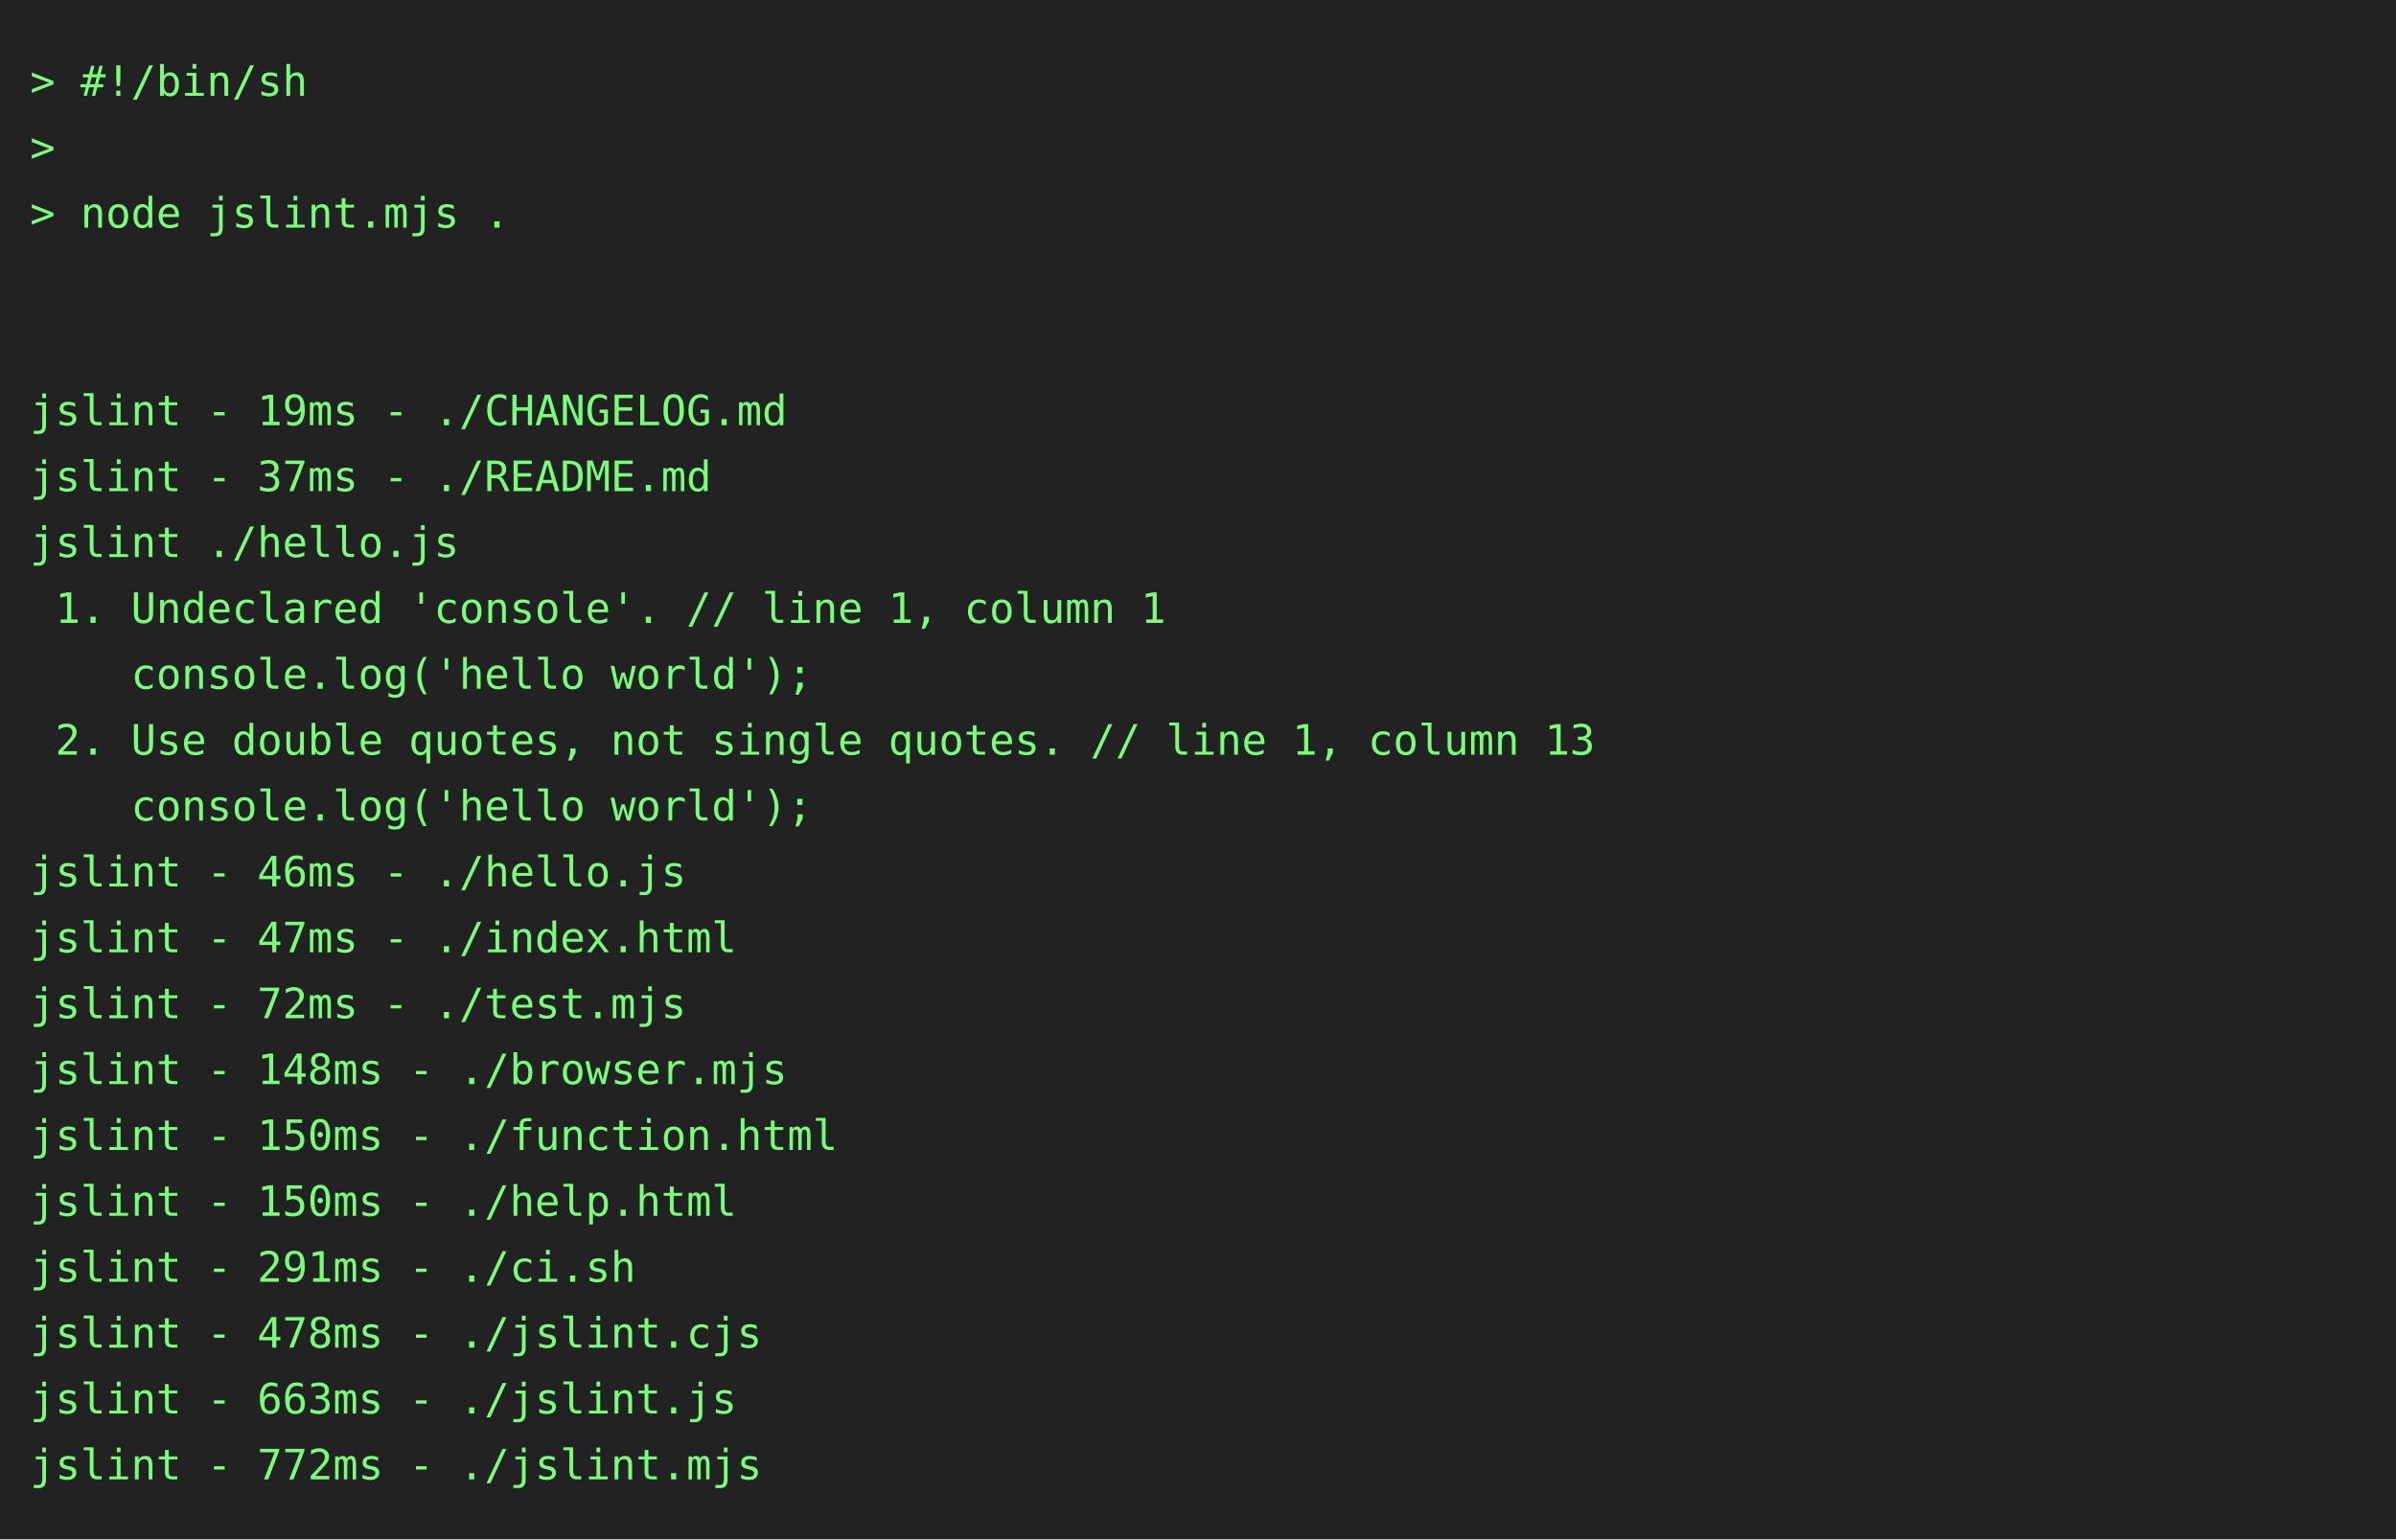
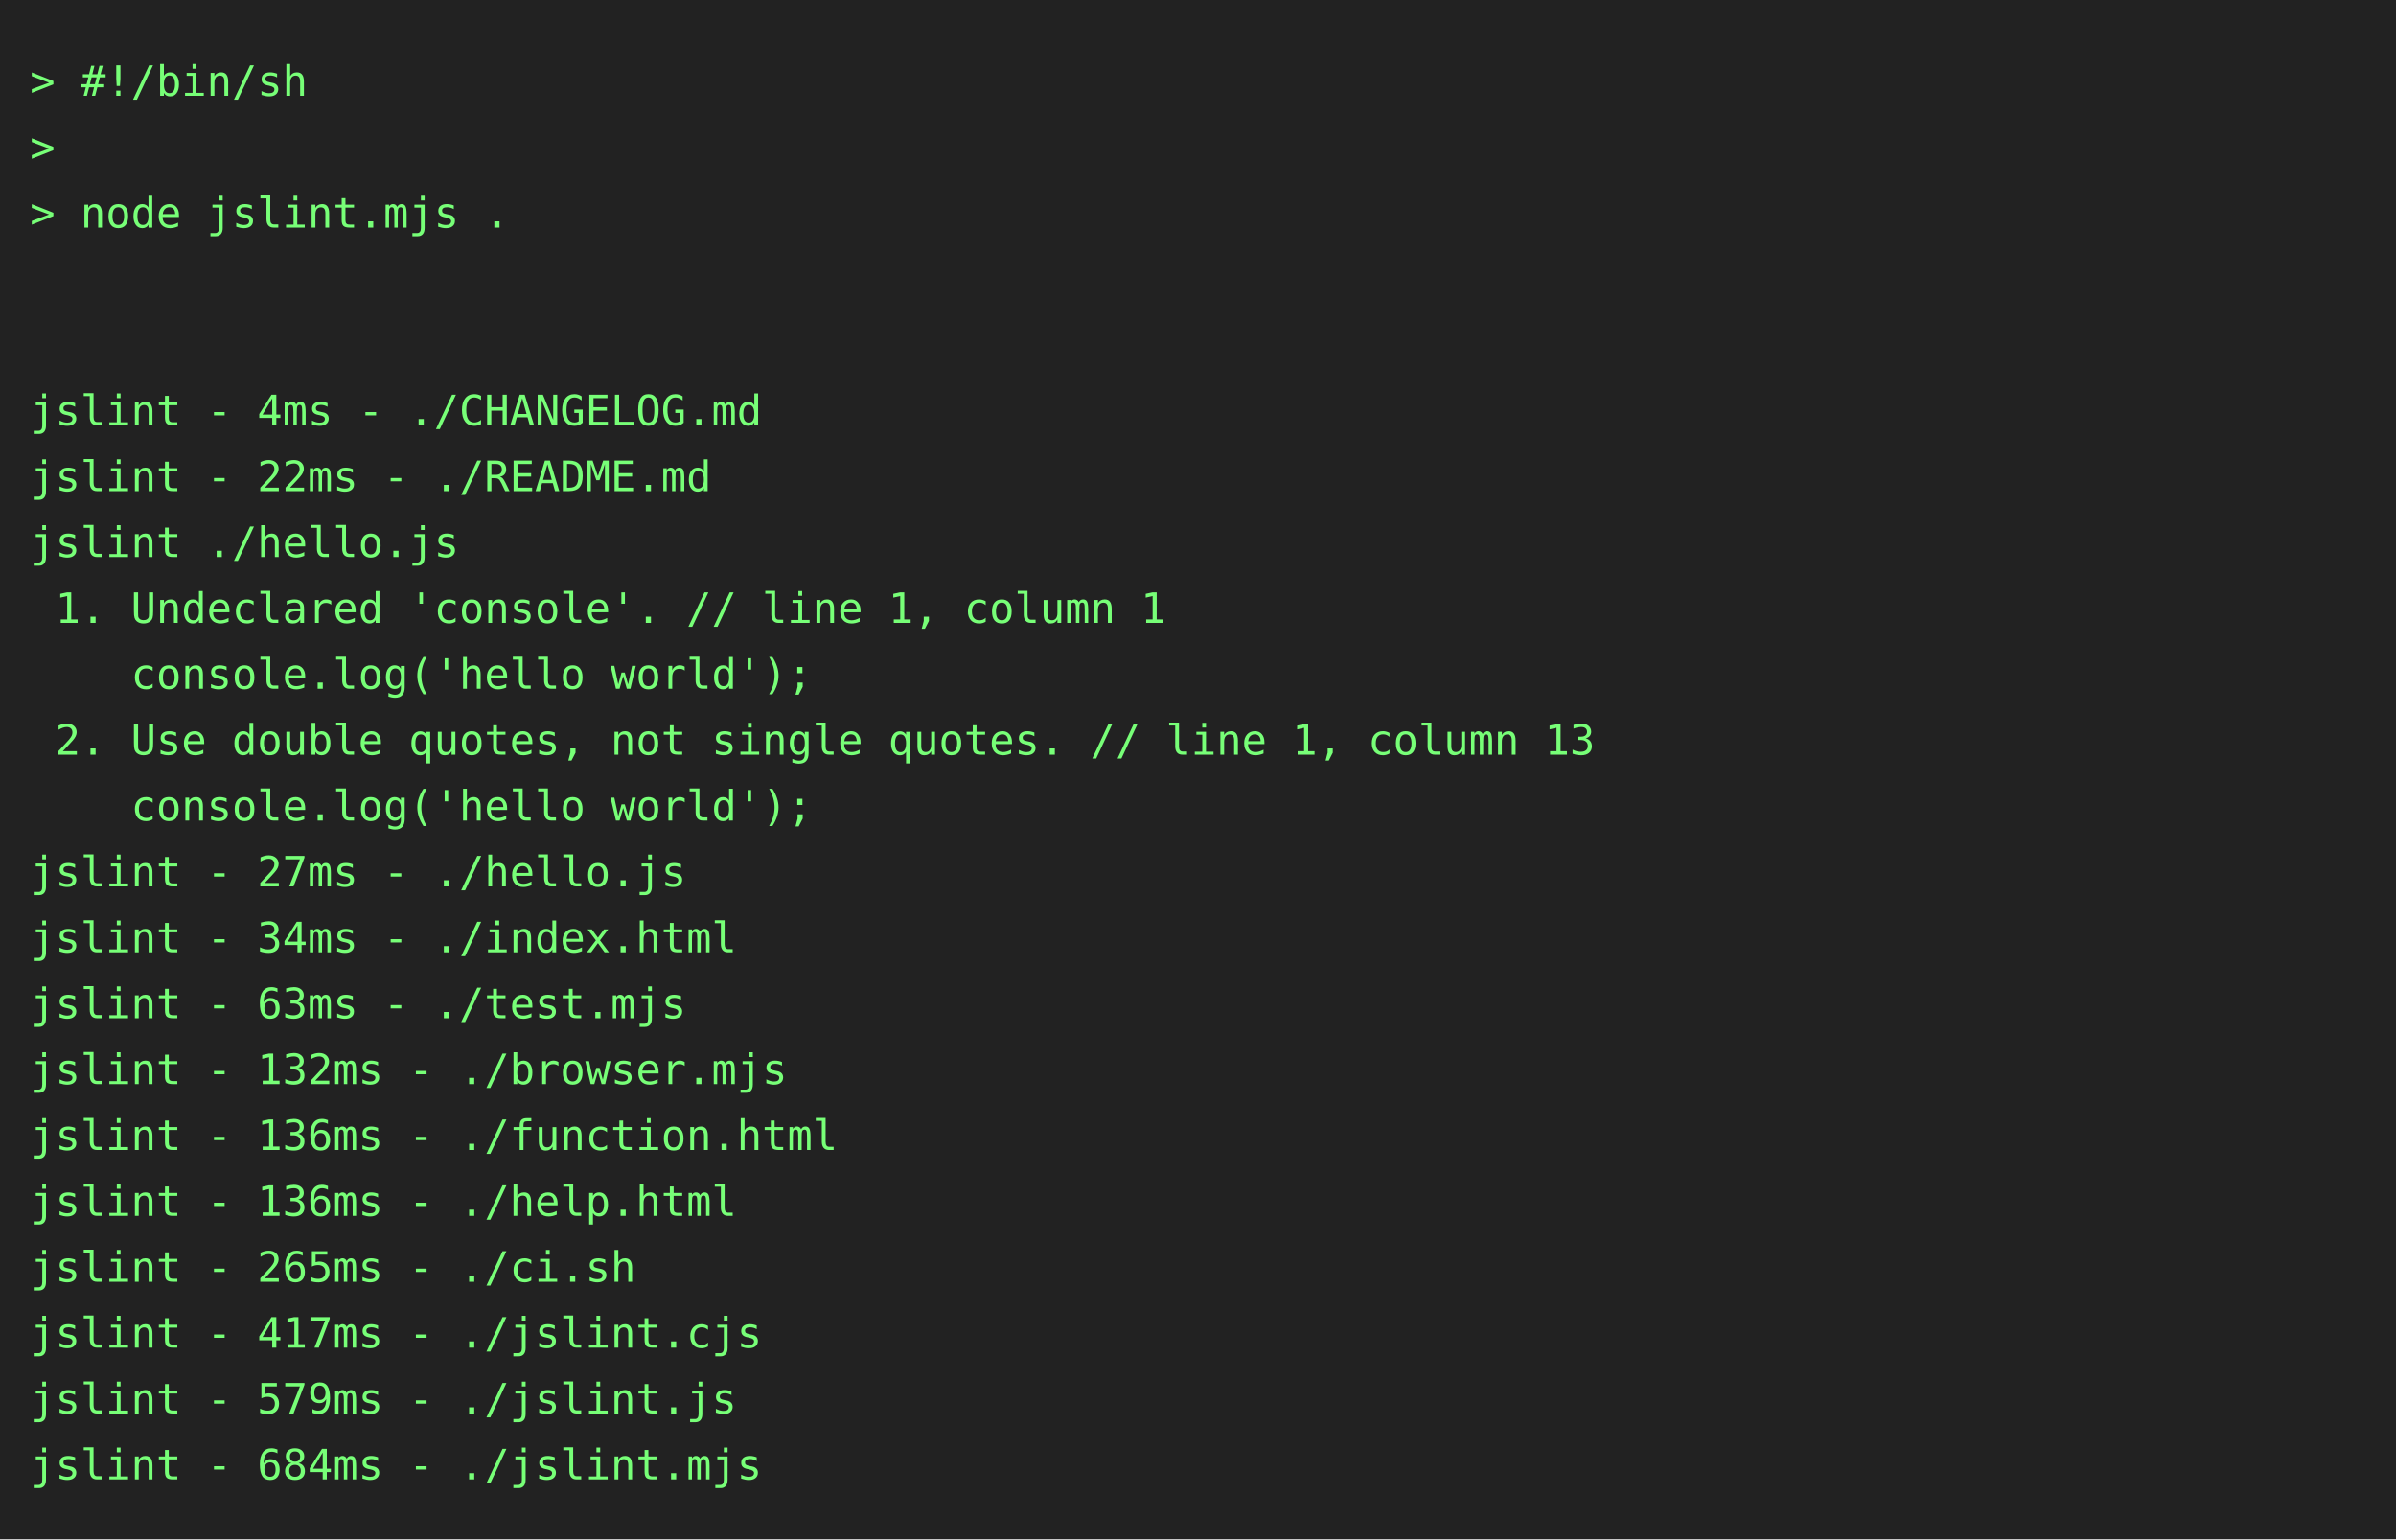
<svg xmlns="http://www.w3.org/2000/svg" height="514" width="800">
  <rect height="514" fill="#222" width="800" />
  <text fill="#7f7" font-family="consolas, menlo, monospace" font-size="14" xml:space="preserve">
    <tspan lengthAdjust="spacingAndGlyphs" textLength="768" x="10" y="32">&gt; #!/bin/sh                                                                                      </tspan>
    <tspan lengthAdjust="spacingAndGlyphs" textLength="768" x="10" y="54">&gt;                                                                                                </tspan>
    <tspan lengthAdjust="spacingAndGlyphs" textLength="768" x="10" y="76">&gt; node jslint.mjs .                                                                              </tspan>
    <tspan lengthAdjust="spacingAndGlyphs" textLength="768" x="10" y="98">                                                                                                 </tspan>
    <tspan lengthAdjust="spacingAndGlyphs" textLength="768" x="10" y="120">                                                                                                 </tspan>
-     <tspan lengthAdjust="spacingAndGlyphs" textLength="768" x="10" y="142">jslint - 19ms - ./CHANGELOG.md                                                                   </tspan>
-     <tspan lengthAdjust="spacingAndGlyphs" textLength="768" x="10" y="164">jslint - 37ms - ./README.md                                                                      </tspan>
+     <tspan lengthAdjust="spacingAndGlyphs" textLength="768" x="10" y="142">jslint - 4ms - ./CHANGELOG.md                                                                    </tspan>
+     <tspan lengthAdjust="spacingAndGlyphs" textLength="768" x="10" y="164">jslint - 22ms - ./README.md                                                                      </tspan>
    <tspan lengthAdjust="spacingAndGlyphs" textLength="768" x="10" y="186">jslint ./hello.js                                                                                </tspan>
    <tspan lengthAdjust="spacingAndGlyphs" textLength="768" x="10" y="208"> 1. Undeclared 'console'. // line 1, column 1                                                    </tspan>
    <tspan lengthAdjust="spacingAndGlyphs" textLength="768" x="10" y="230">    console.log('hello world');                                                                  </tspan>
    <tspan lengthAdjust="spacingAndGlyphs" textLength="768" x="10" y="252"> 2. Use double quotes, not single quotes. // line 1, column 13                                   </tspan>
    <tspan lengthAdjust="spacingAndGlyphs" textLength="768" x="10" y="274">    console.log('hello world');                                                                  </tspan>
-     <tspan lengthAdjust="spacingAndGlyphs" textLength="768" x="10" y="296">jslint - 46ms - ./hello.js                                                                       </tspan>
-     <tspan lengthAdjust="spacingAndGlyphs" textLength="768" x="10" y="318">jslint - 47ms - ./index.html                                                                     </tspan>
-     <tspan lengthAdjust="spacingAndGlyphs" textLength="768" x="10" y="340">jslint - 72ms - ./test.mjs                                                                       </tspan>
-     <tspan lengthAdjust="spacingAndGlyphs" textLength="768" x="10" y="362">jslint - 148ms - ./browser.mjs                                                                   </tspan>
-     <tspan lengthAdjust="spacingAndGlyphs" textLength="768" x="10" y="384">jslint - 150ms - ./function.html                                                                 </tspan>
-     <tspan lengthAdjust="spacingAndGlyphs" textLength="768" x="10" y="406">jslint - 150ms - ./help.html                                                                     </tspan>
-     <tspan lengthAdjust="spacingAndGlyphs" textLength="768" x="10" y="428">jslint - 291ms - ./ci.sh                                                                         </tspan>
-     <tspan lengthAdjust="spacingAndGlyphs" textLength="768" x="10" y="450">jslint - 478ms - ./jslint.cjs                                                                    </tspan>
-     <tspan lengthAdjust="spacingAndGlyphs" textLength="768" x="10" y="472">jslint - 663ms - ./jslint.js                                                                     </tspan>
-     <tspan lengthAdjust="spacingAndGlyphs" textLength="768" x="10" y="494">jslint - 772ms - ./jslint.mjs                                                                    </tspan>
+     <tspan lengthAdjust="spacingAndGlyphs" textLength="768" x="10" y="296">jslint - 27ms - ./hello.js                                                                       </tspan>
+     <tspan lengthAdjust="spacingAndGlyphs" textLength="768" x="10" y="318">jslint - 34ms - ./index.html                                                                     </tspan>
+     <tspan lengthAdjust="spacingAndGlyphs" textLength="768" x="10" y="340">jslint - 63ms - ./test.mjs                                                                       </tspan>
+     <tspan lengthAdjust="spacingAndGlyphs" textLength="768" x="10" y="362">jslint - 132ms - ./browser.mjs                                                                   </tspan>
+     <tspan lengthAdjust="spacingAndGlyphs" textLength="768" x="10" y="384">jslint - 136ms - ./function.html                                                                 </tspan>
+     <tspan lengthAdjust="spacingAndGlyphs" textLength="768" x="10" y="406">jslint - 136ms - ./help.html                                                                     </tspan>
+     <tspan lengthAdjust="spacingAndGlyphs" textLength="768" x="10" y="428">jslint - 265ms - ./ci.sh                                                                         </tspan>
+     <tspan lengthAdjust="spacingAndGlyphs" textLength="768" x="10" y="450">jslint - 417ms - ./jslint.cjs                                                                    </tspan>
+     <tspan lengthAdjust="spacingAndGlyphs" textLength="768" x="10" y="472">jslint - 579ms - ./jslint.js                                                                     </tspan>
+     <tspan lengthAdjust="spacingAndGlyphs" textLength="768" x="10" y="494">jslint - 684ms - ./jslint.mjs                                                                    </tspan>
  </text>
</svg>
